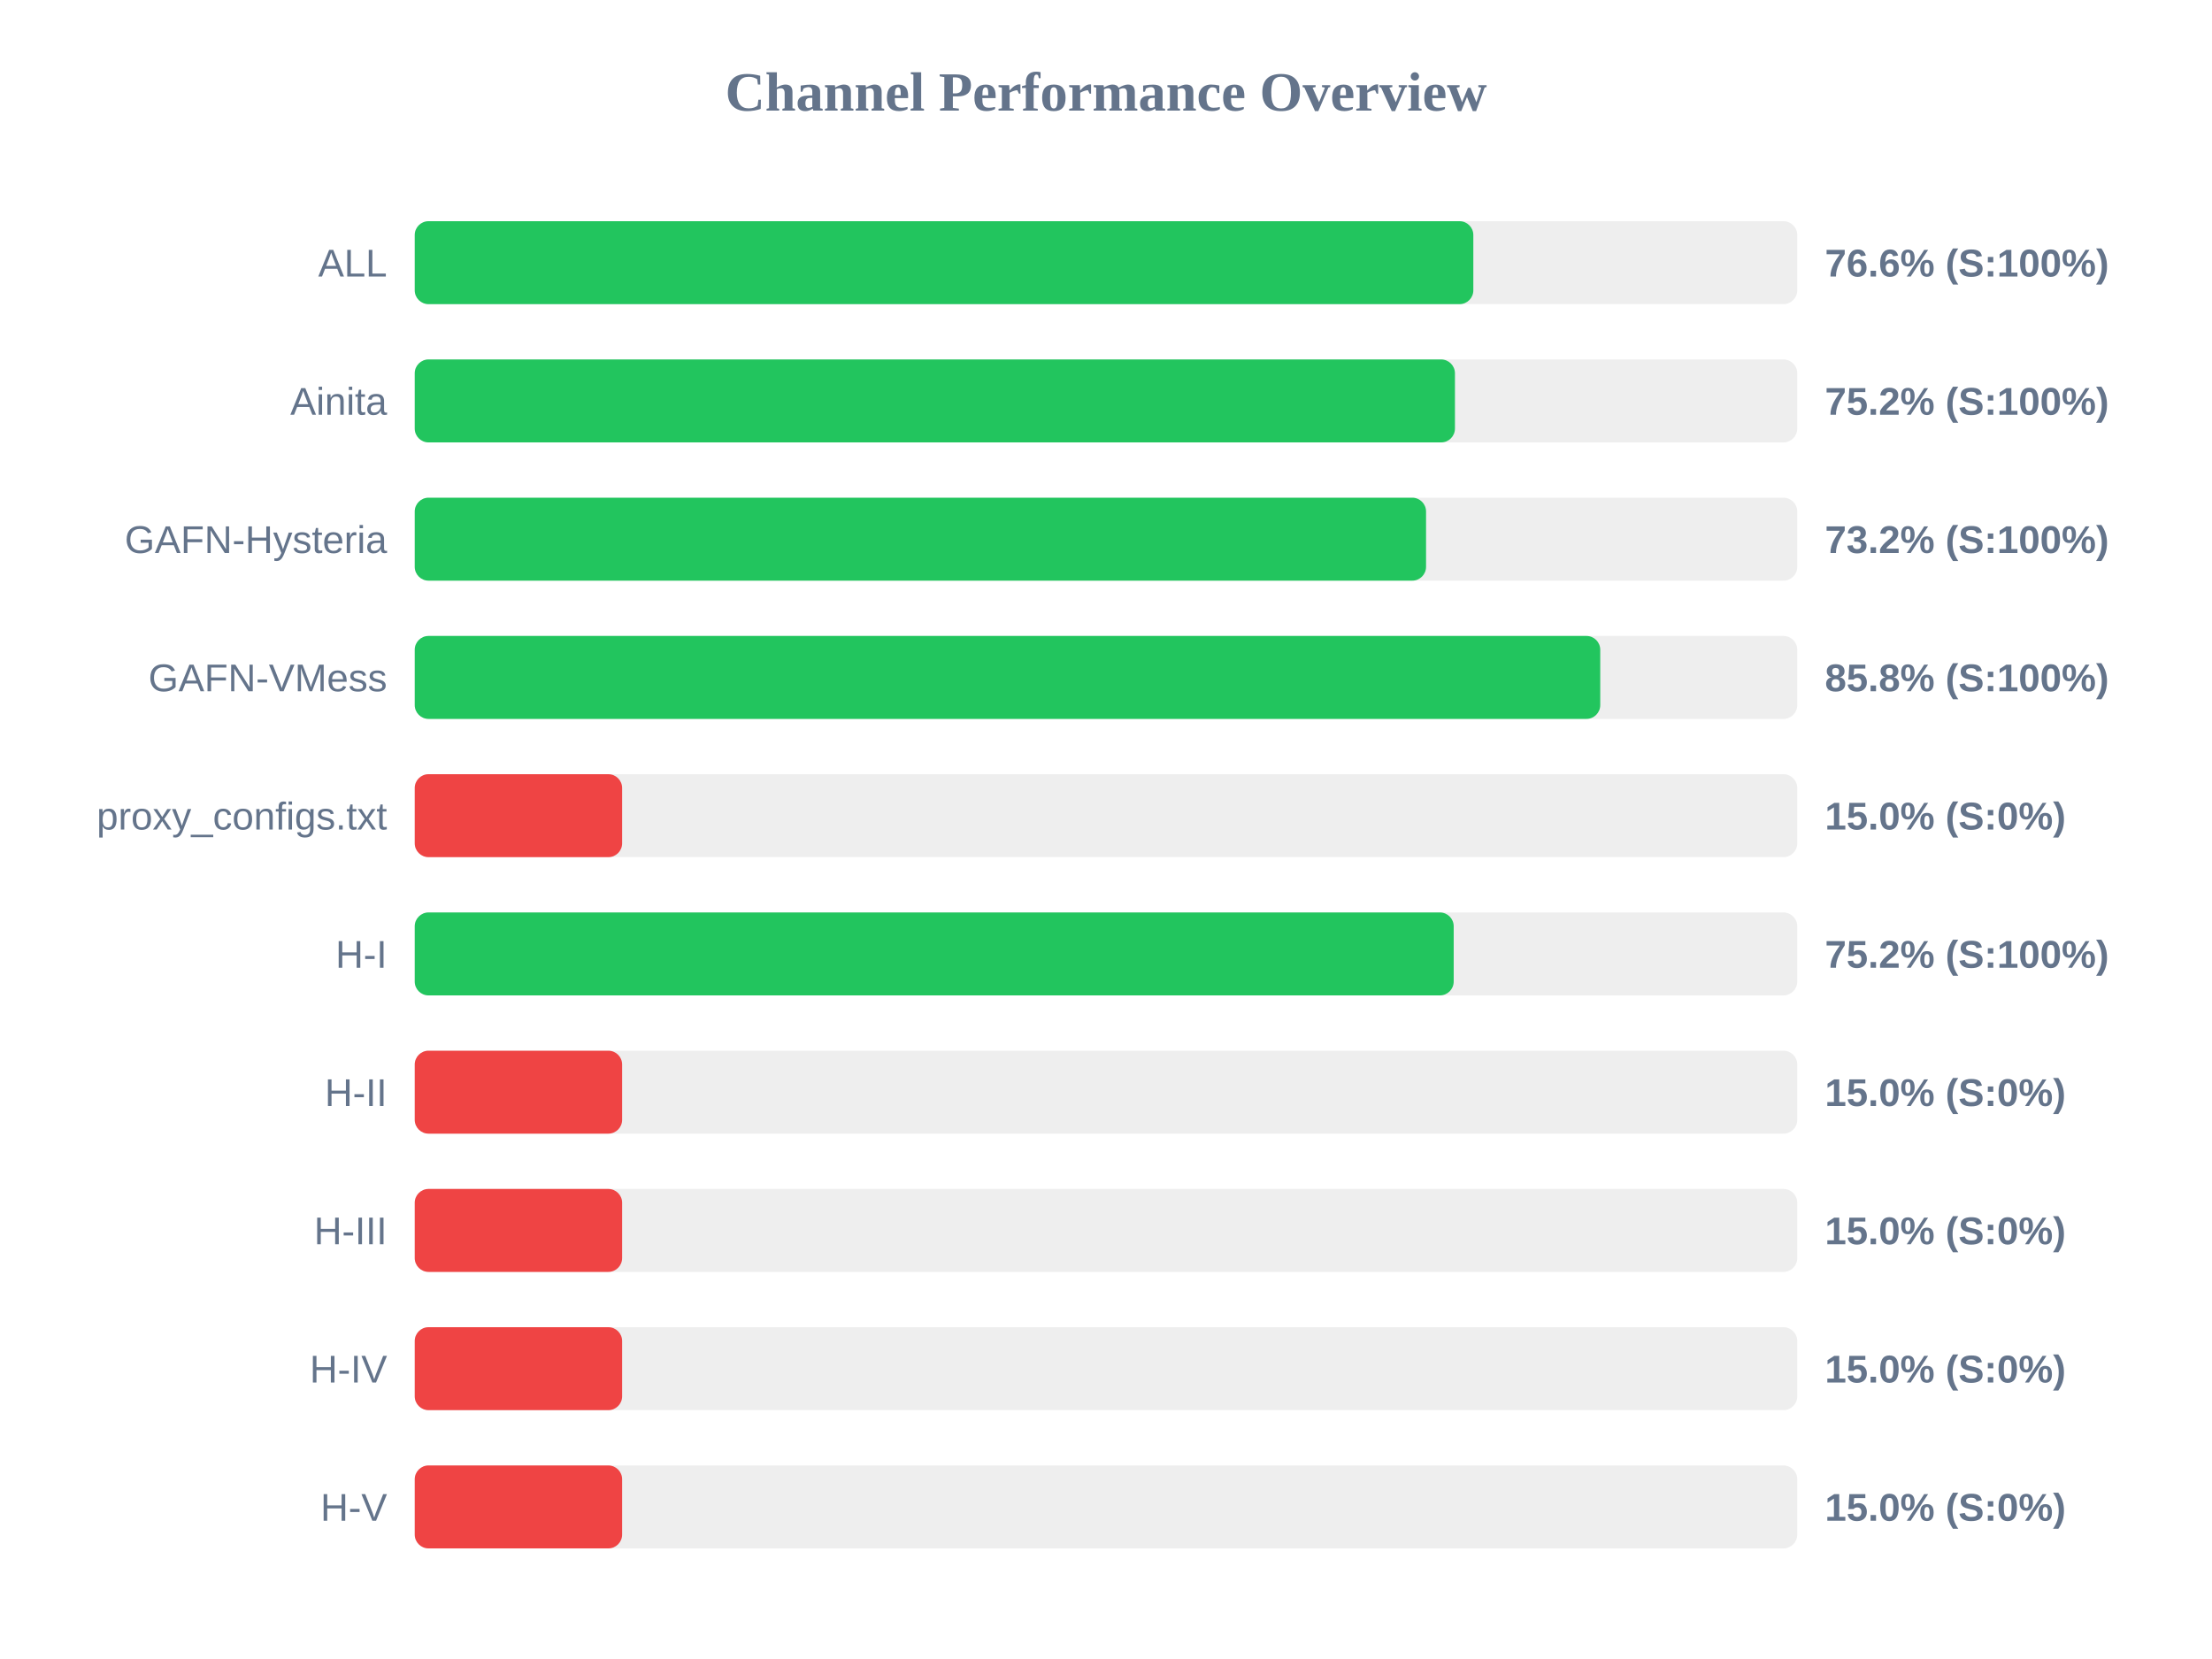
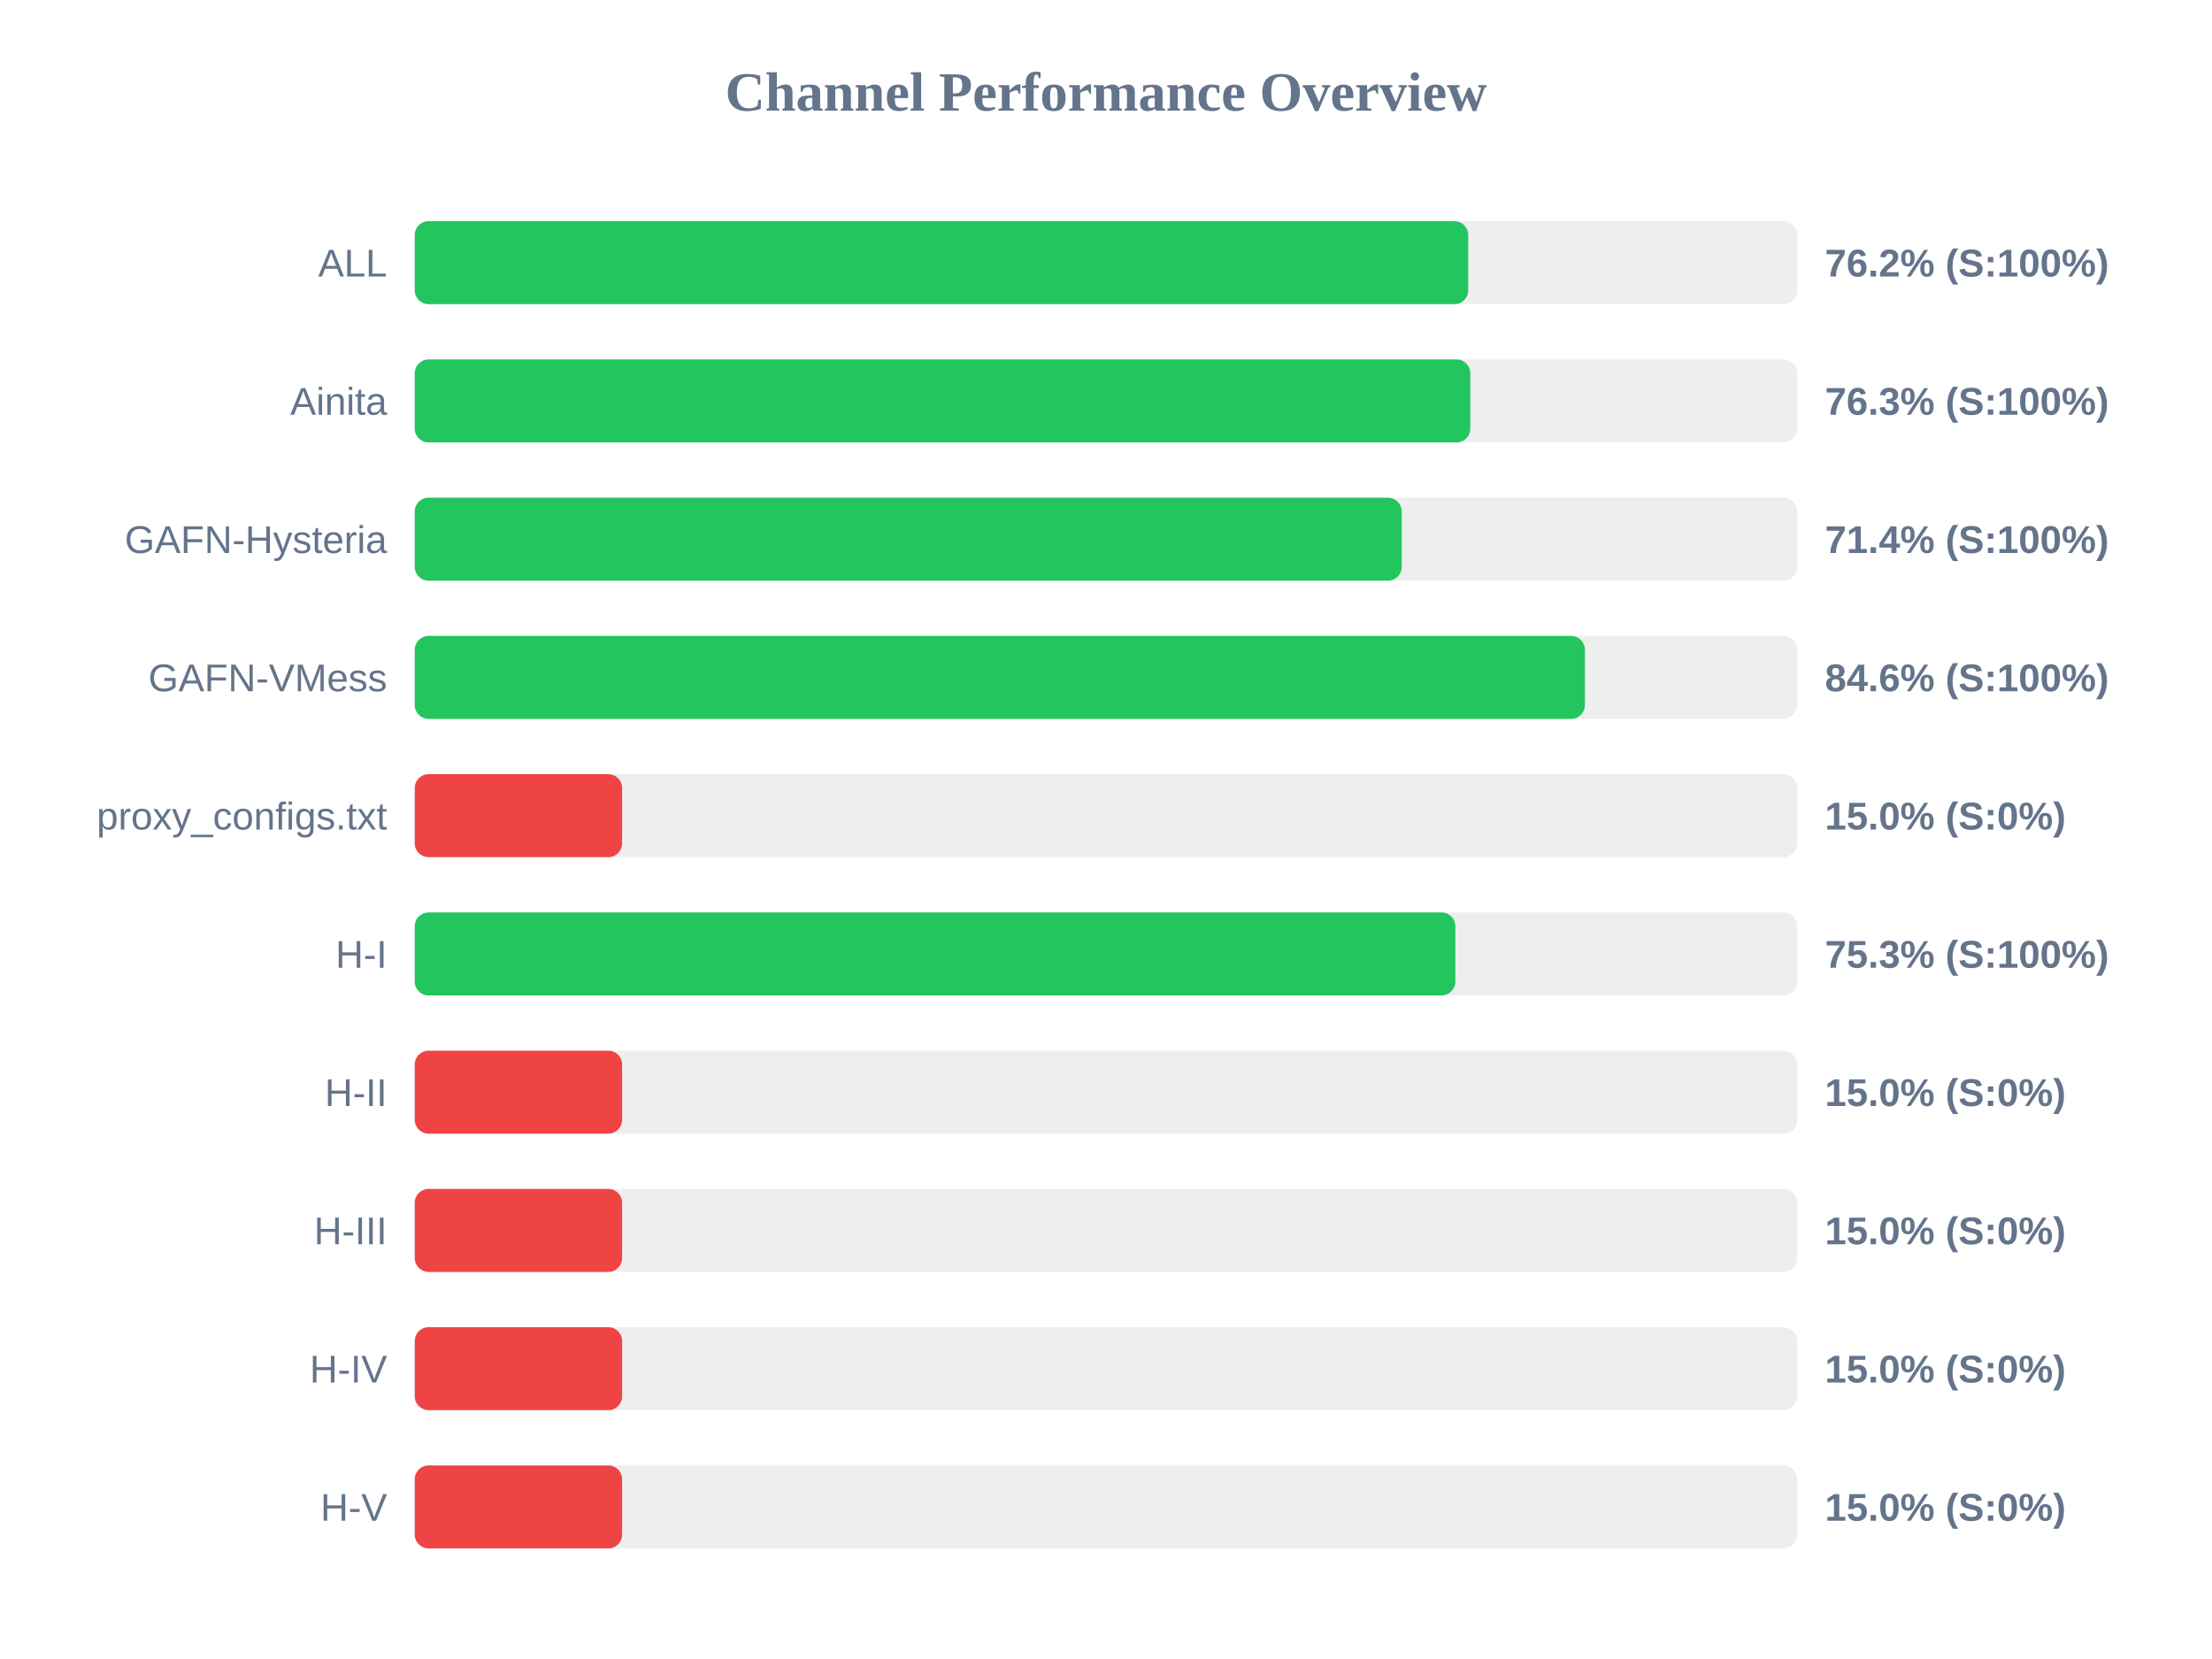
<svg xmlns="http://www.w3.org/2000/svg" width="800" height="600" version="1.1">
  <style>
        .row { font: 14px Arial; fill: #64748b; }
        .score { font: bold 14px Arial; fill: #64748b; }
    </style>
  <text x="400" y="40" text-anchor="middle" font-size="20px" font-weight="bold" fill="#64748b">Channel Performance Overview</text>
  <rect x="150" y="80" width="500" height="30" fill="#eee" rx="5" />
-   <rect x="150" y="80" width="382.85" height="30" fill="#22c55e" rx="5" />
+   <rect x="150" y="80" width="381.0" height="30" fill="#22c55e" rx="5" />
  <text x="140" y="100" text-anchor="end" class="row">ALL</text>
-   <text x="660" y="100" text-anchor="start" class="score">76.6% (S:100%)</text>
+   <text x="660" y="100" text-anchor="start" class="score">76.2% (S:100%)</text>
  <rect x="150" y="130" width="500" height="30" fill="#eee" rx="5" />
-   <rect x="150" y="130" width="376.2" height="30" fill="#22c55e" rx="5" />
+   <rect x="150" y="130" width="381.75" height="30" fill="#22c55e" rx="5" />
  <text x="140" y="150" text-anchor="end" class="row">Ainita</text>
-   <text x="660" y="150" text-anchor="start" class="score">75.2% (S:100%)</text>
+   <text x="660" y="150" text-anchor="start" class="score">76.3% (S:100%)</text>
  <rect x="150" y="180" width="500" height="30" fill="#eee" rx="5" />
-   <rect x="150" y="180" width="365.75" height="30" fill="#22c55e" rx="5" />
+   <rect x="150" y="180" width="356.95" height="30" fill="#22c55e" rx="5" />
  <text x="140" y="200" text-anchor="end" class="row">GAFN-Hysteria</text>
-   <text x="660" y="200" text-anchor="start" class="score">73.2% (S:100%)</text>
+   <text x="660" y="200" text-anchor="start" class="score">71.4% (S:100%)</text>
  <rect x="150" y="230" width="500" height="30" fill="#eee" rx="5" />
-   <rect x="150" y="230" width="428.75" height="30" fill="#22c55e" rx="5" />
+   <rect x="150" y="230" width="423.2" height="30" fill="#22c55e" rx="5" />
  <text x="140" y="250" text-anchor="end" class="row">GAFN-VMess</text>
-   <text x="660" y="250" text-anchor="start" class="score">85.8% (S:100%)</text>
+   <text x="660" y="250" text-anchor="start" class="score">84.6% (S:100%)</text>
  <rect x="150" y="280" width="500" height="30" fill="#eee" rx="5" />
  <rect x="150" y="280" width="75.0" height="30" fill="#ef4444" rx="5" />
  <text x="140" y="300" text-anchor="end" class="row">proxy_configs.txt</text>
  <text x="660" y="300" text-anchor="start" class="score">15.0% (S:0%)</text>
  <rect x="150" y="330" width="500" height="30" fill="#eee" rx="5" />
-   <rect x="150" y="330" width="375.75" height="30" fill="#22c55e" rx="5" />
+   <rect x="150" y="330" width="376.35" height="30" fill="#22c55e" rx="5" />
  <text x="140" y="350" text-anchor="end" class="row">H-I</text>
-   <text x="660" y="350" text-anchor="start" class="score">75.2% (S:100%)</text>
+   <text x="660" y="350" text-anchor="start" class="score">75.3% (S:100%)</text>
  <rect x="150" y="380" width="500" height="30" fill="#eee" rx="5" />
  <rect x="150" y="380" width="75.0" height="30" fill="#ef4444" rx="5" />
  <text x="140" y="400" text-anchor="end" class="row">H-II</text>
  <text x="660" y="400" text-anchor="start" class="score">15.0% (S:0%)</text>
  <rect x="150" y="430" width="500" height="30" fill="#eee" rx="5" />
  <rect x="150" y="430" width="75.0" height="30" fill="#ef4444" rx="5" />
  <text x="140" y="450" text-anchor="end" class="row">H-III</text>
  <text x="660" y="450" text-anchor="start" class="score">15.0% (S:0%)</text>
  <rect x="150" y="480" width="500" height="30" fill="#eee" rx="5" />
  <rect x="150" y="480" width="75.0" height="30" fill="#ef4444" rx="5" />
  <text x="140" y="500" text-anchor="end" class="row">H-IV</text>
  <text x="660" y="500" text-anchor="start" class="score">15.0% (S:0%)</text>
  <rect x="150" y="530" width="500" height="30" fill="#eee" rx="5" />
  <rect x="150" y="530" width="75.0" height="30" fill="#ef4444" rx="5" />
  <text x="140" y="550" text-anchor="end" class="row">H-V</text>
  <text x="660" y="550" text-anchor="start" class="score">15.0% (S:0%)</text>
</svg>
